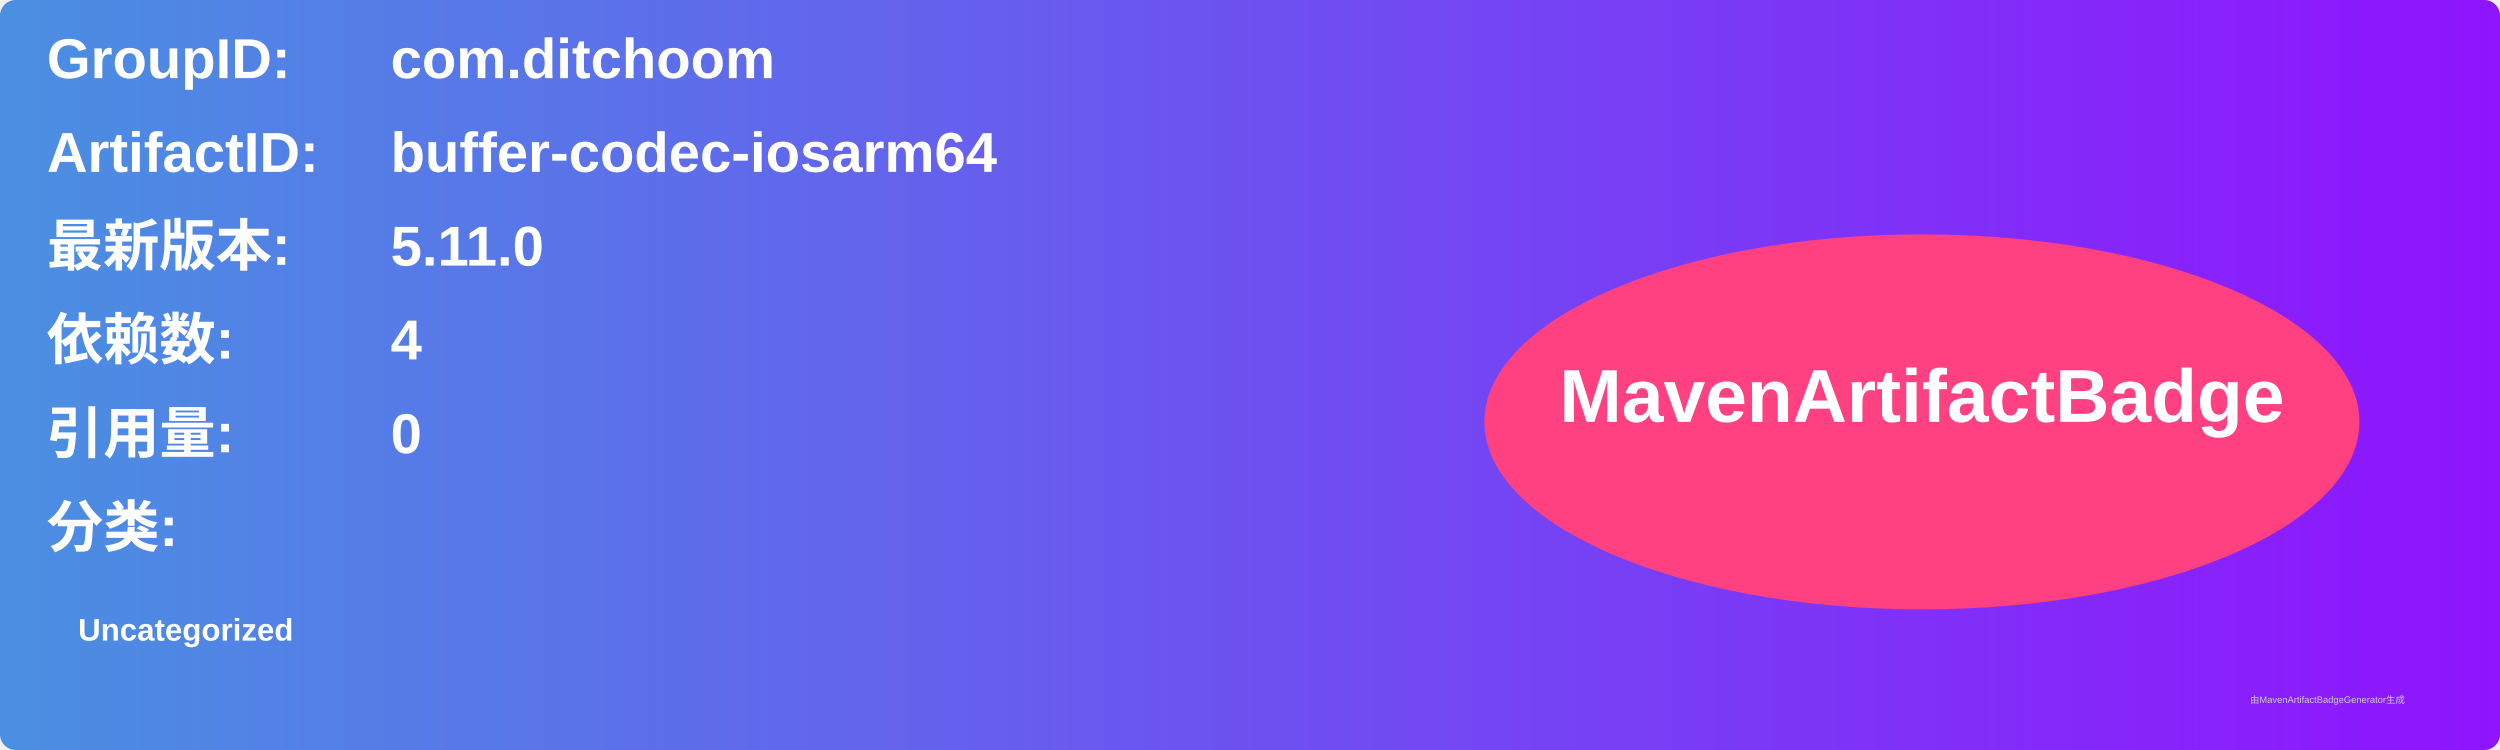
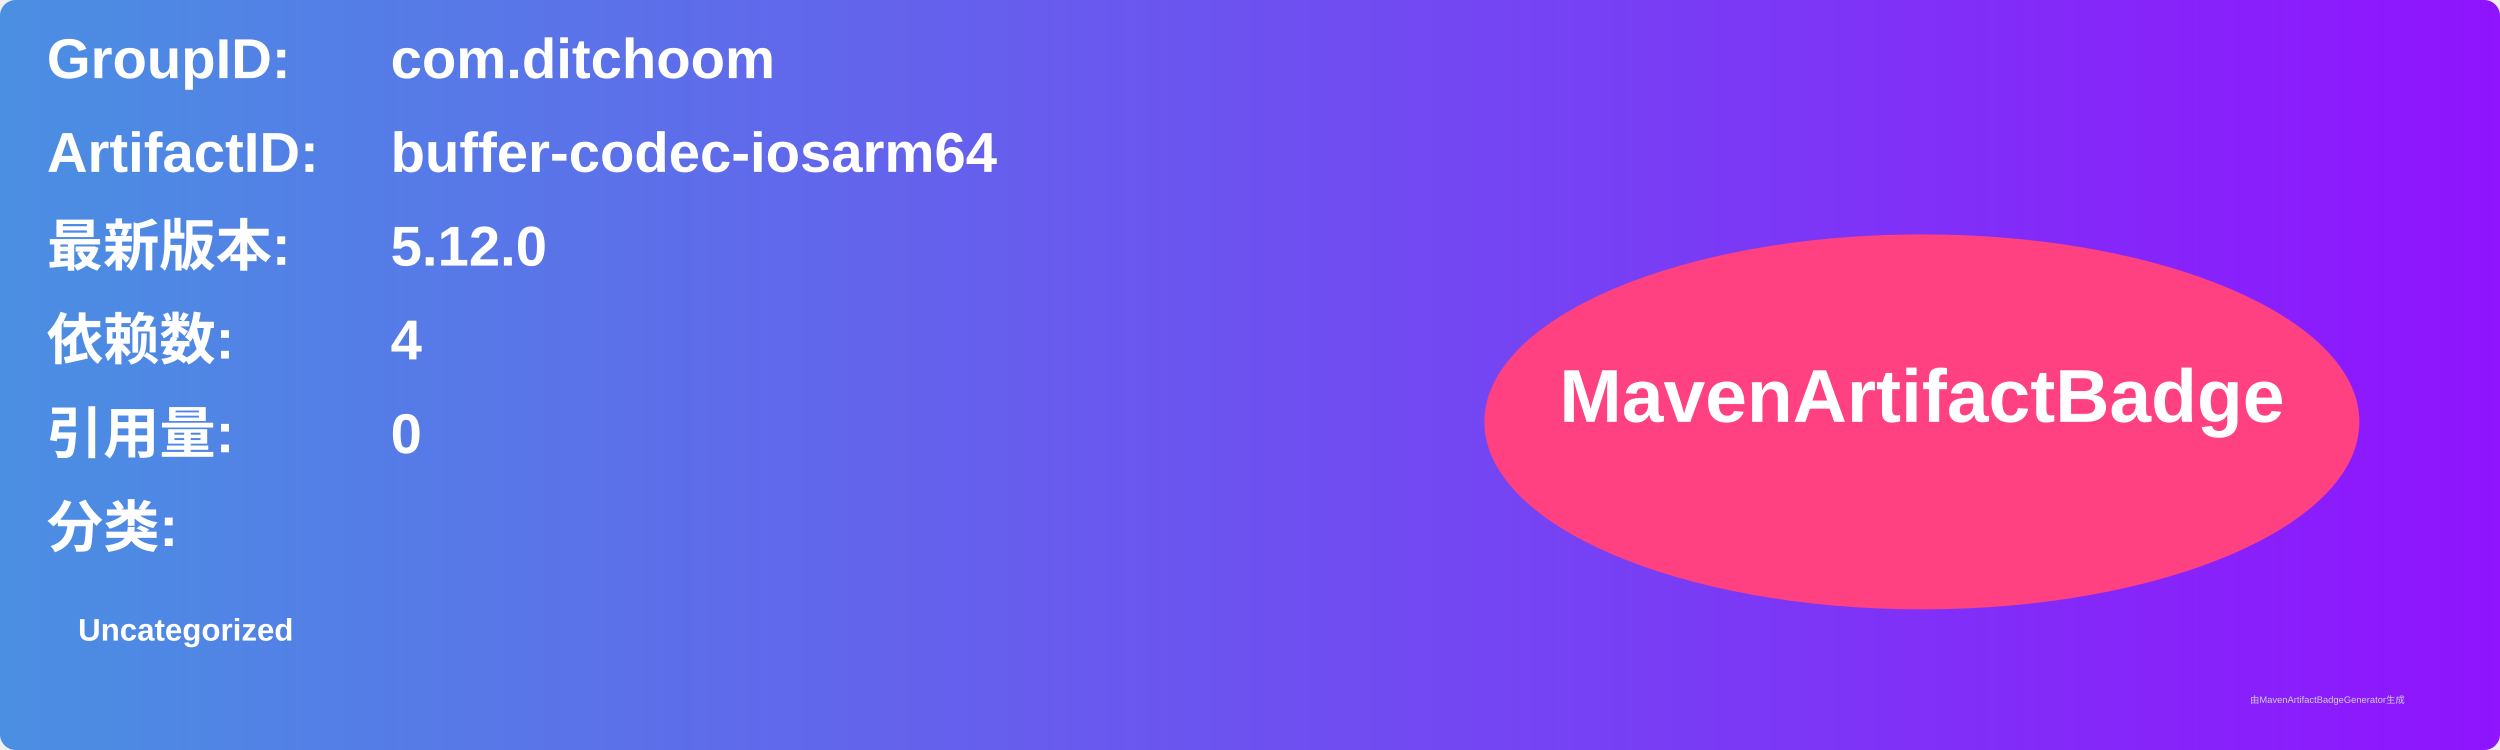
<svg xmlns="http://www.w3.org/2000/svg" width="800" height="240" viewBox="0 0 800 240">
  <linearGradient id="grad" x1="0%" y1="0%" x2="100%" y2="0%">
    <stop offset="0%" stop-color="#4a90e2" />
    <stop offset="100%" stop-color="#9013fe" />
  </linearGradient>
  <rect width="100%" height="100%" rx="5" ry="5" fill="url(#grad)" />
  <g transform="translate(15, 15)">
    <text x="0" y="10" font-family="Arial" font-size="18" fill="white" font-weight="bold" width="260">GroupID:</text>
    <text x="110" y="10" font-family="Arial" font-size="18" fill="white" font-weight="bold" width="460">com.ditchoom</text>
    <text x="0" y="40" font-family="Arial" font-size="18" fill="white" font-weight="bold" width="260">ArtifactID:</text>
    <text x="110" y="40" font-family="Arial" font-size="18" fill="white" font-weight="bold" width="460">buffer-codec-iosarm64</text>
    <text x="0" y="70" font-family="Arial" font-size="18" fill="white" font-weight="bold">最新版本:</text>
    <text x="110" y="70" font-family="Arial" font-size="18" fill="white" font-weight="bold">
-       <tspan font-weight="bold">5.11.0</tspan>
+       <tspan font-weight="bold">5.12.0</tspan>
    </text>
    <text x="0" y="100" font-family="Arial" font-size="18" fill="white" font-weight="bold">依赖数: </text>
    <text x="110" y="100" font-family="Arial" font-size="18" fill="white">
      <tspan font-weight="bold">4</tspan>
    </text>
    <text x="0" y="130" font-family="Arial" font-size="18" fill="white" font-weight="bold">引用量: </text>
    <text x="110" y="130" font-family="Arial" font-size="18" fill="white">
      <tspan font-weight="bold">0</tspan>
    </text>
    <text x="0" y="160" font-family="Arial" font-size="18" fill="white" font-weight="bold">分类:</text>
    <text x="10" y="190" font-family="Arial" font-size="10" fill="white">
      <tspan font-weight="bold">Uncategorized</tspan>
    </text>
    <ellipse cx="600" cy="120" rx="140" ry="60" fill="#ff4081" />
    <text x="600" y="120" text-anchor="middle" font-family="Arial" font-size="24" fill="white" font-weight="bold">MavenArtifactBadge</text>
  </g>
  <text x="720" y="225" font-family="Arial" font-size="3" fill="#d0d0d0">由MavenArtifactBadgeGenerator生成</text>
</svg>
